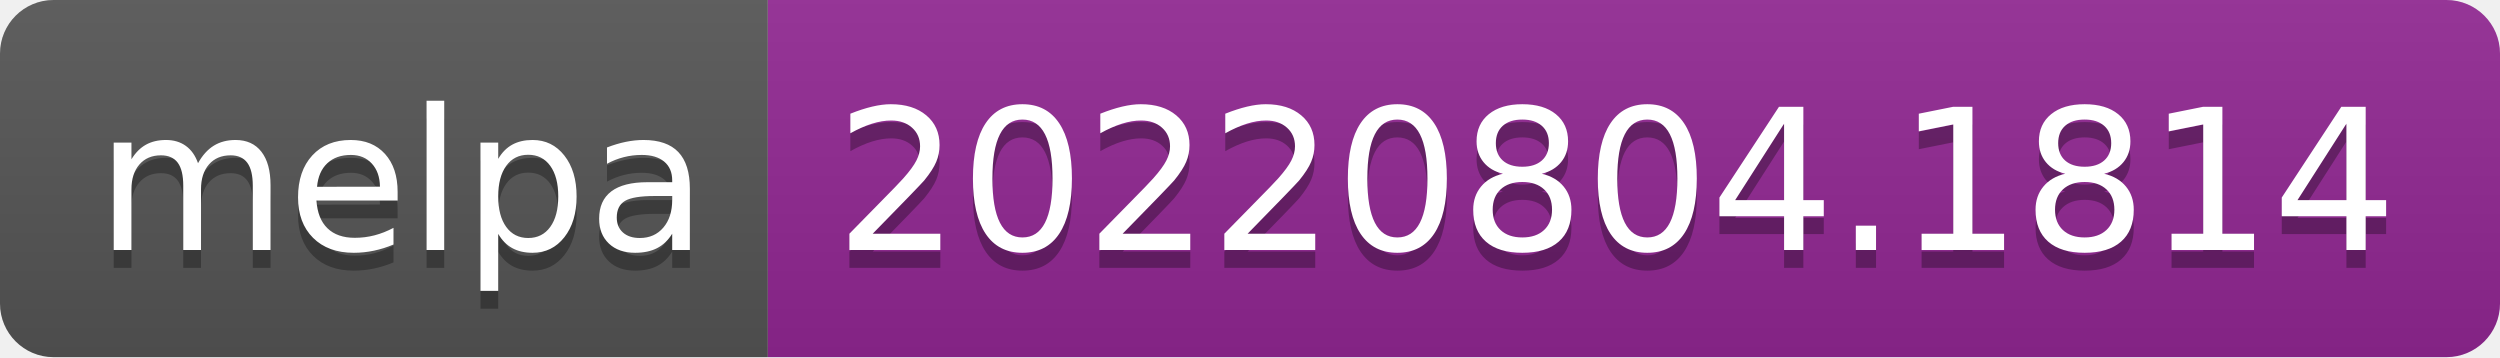
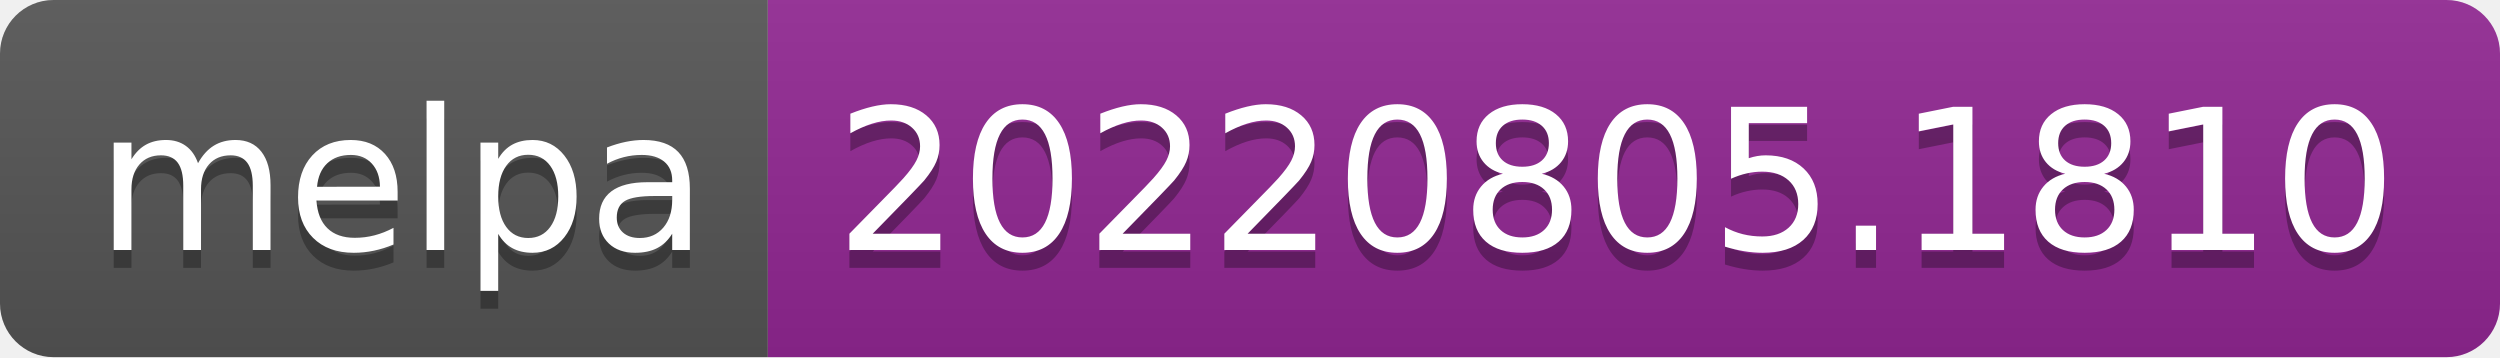
- <svg xmlns="http://www.w3.org/2000/svg" width="140" height="20" role="img" aria-label="melpa: 20220804.1814">
+ <svg xmlns="http://www.w3.org/2000/svg" width="140" height="20" role="img" aria-label="melpa: 20220805.1810">
  <linearGradient id="s" x2="0" y2="100%">
    <stop offset="0" stop-color="#bbb" stop-opacity=".1" />
    <stop offset="1" stop-opacity=".1" />
  </linearGradient>
  <clipPath id="r">
    <rect width="140" height="20" rx="3" fill="#fff" />
  </clipPath>
  <g clip-path="url(#r)">
    <rect width="43" height="20" fill="#555" />
    <rect x="43" width="97" height="20" fill="#922793" />
    <rect width="140" height="20" fill="url(#s)" />
  </g>
  <g fill="#fff" text-anchor="middle" font-family="Verdana,Geneva,DejaVu Sans,sans-serif" text-rendering="geometricPrecision" font-size="110">
    <text aria-hidden="true" x="225" y="150" fill="#010101" fill-opacity=".3" transform="scale(.1)" textLength="330">melpa</text>
    <text x="225" y="140" transform="scale(.1)" fill="#fff" textLength="330">melpa</text>
-     <text aria-hidden="true" x="905" y="150" fill="#010101" fill-opacity=".3" transform="scale(.1)" textLength="870">20220804.1814</text>
-     <text x="905" y="140" transform="scale(.1)" fill="#fff" textLength="870">20220804.1814</text>
+     <text aria-hidden="true" x="905" y="150" fill="#010101" fill-opacity=".3" transform="scale(.1)" textLength="870">20220805.1810</text>
+     <text x="905" y="140" transform="scale(.1)" fill="#fff" textLength="870">20220805.1810</text>
  </g>
</svg>
